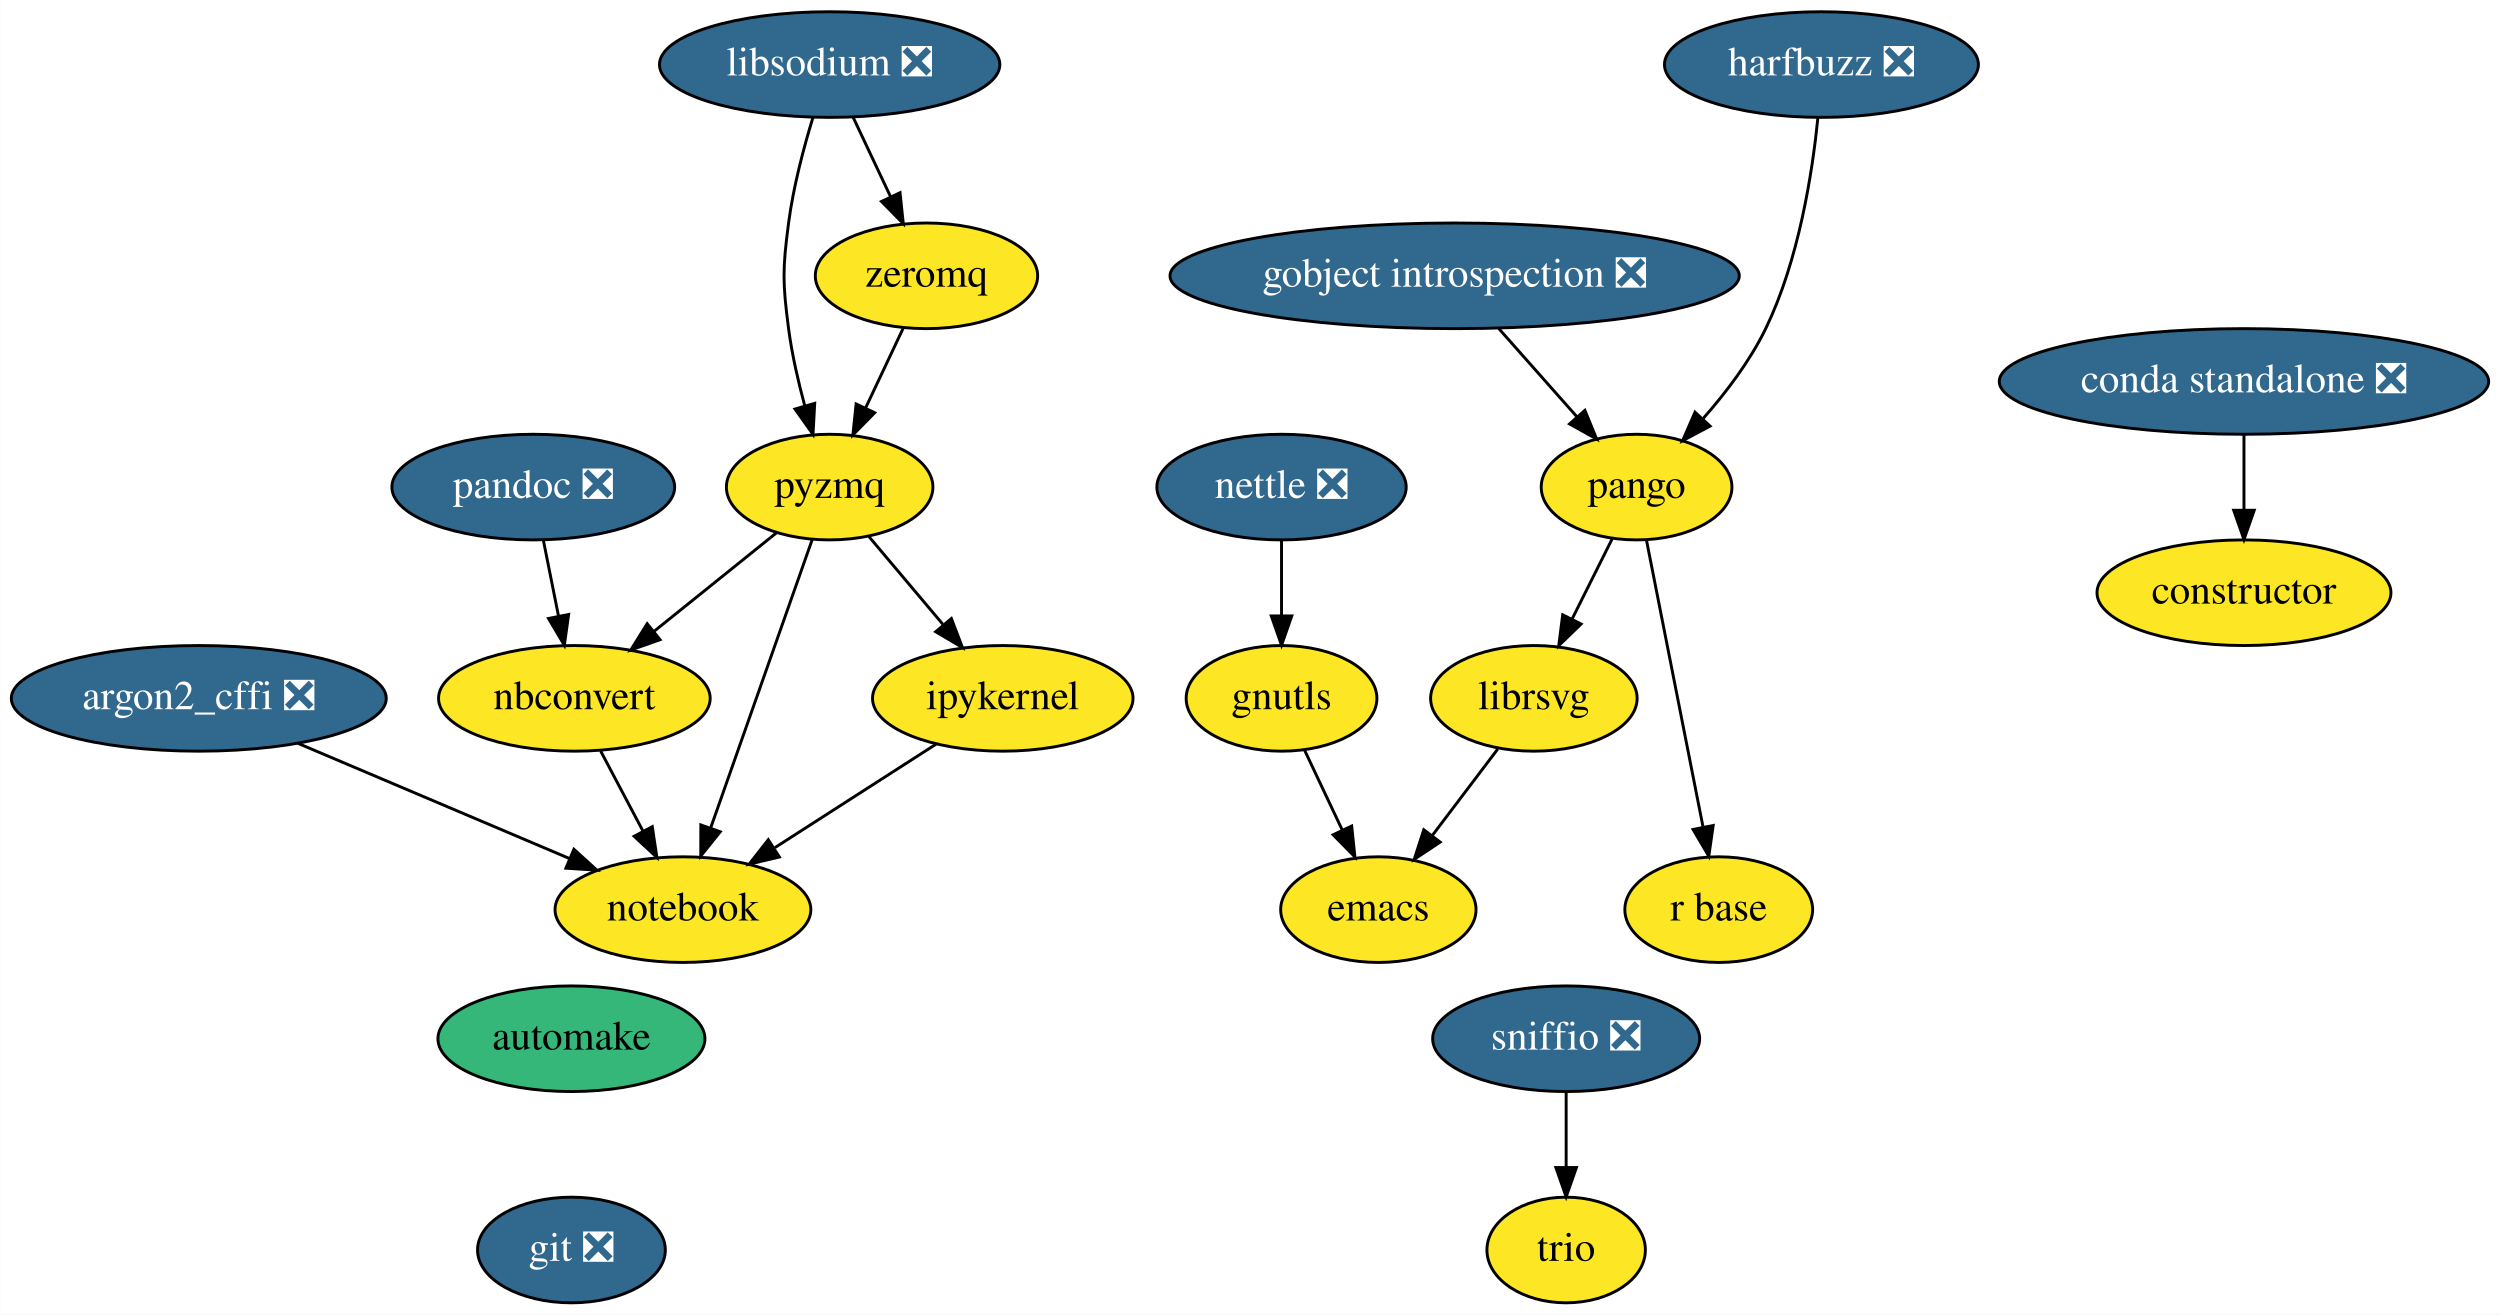
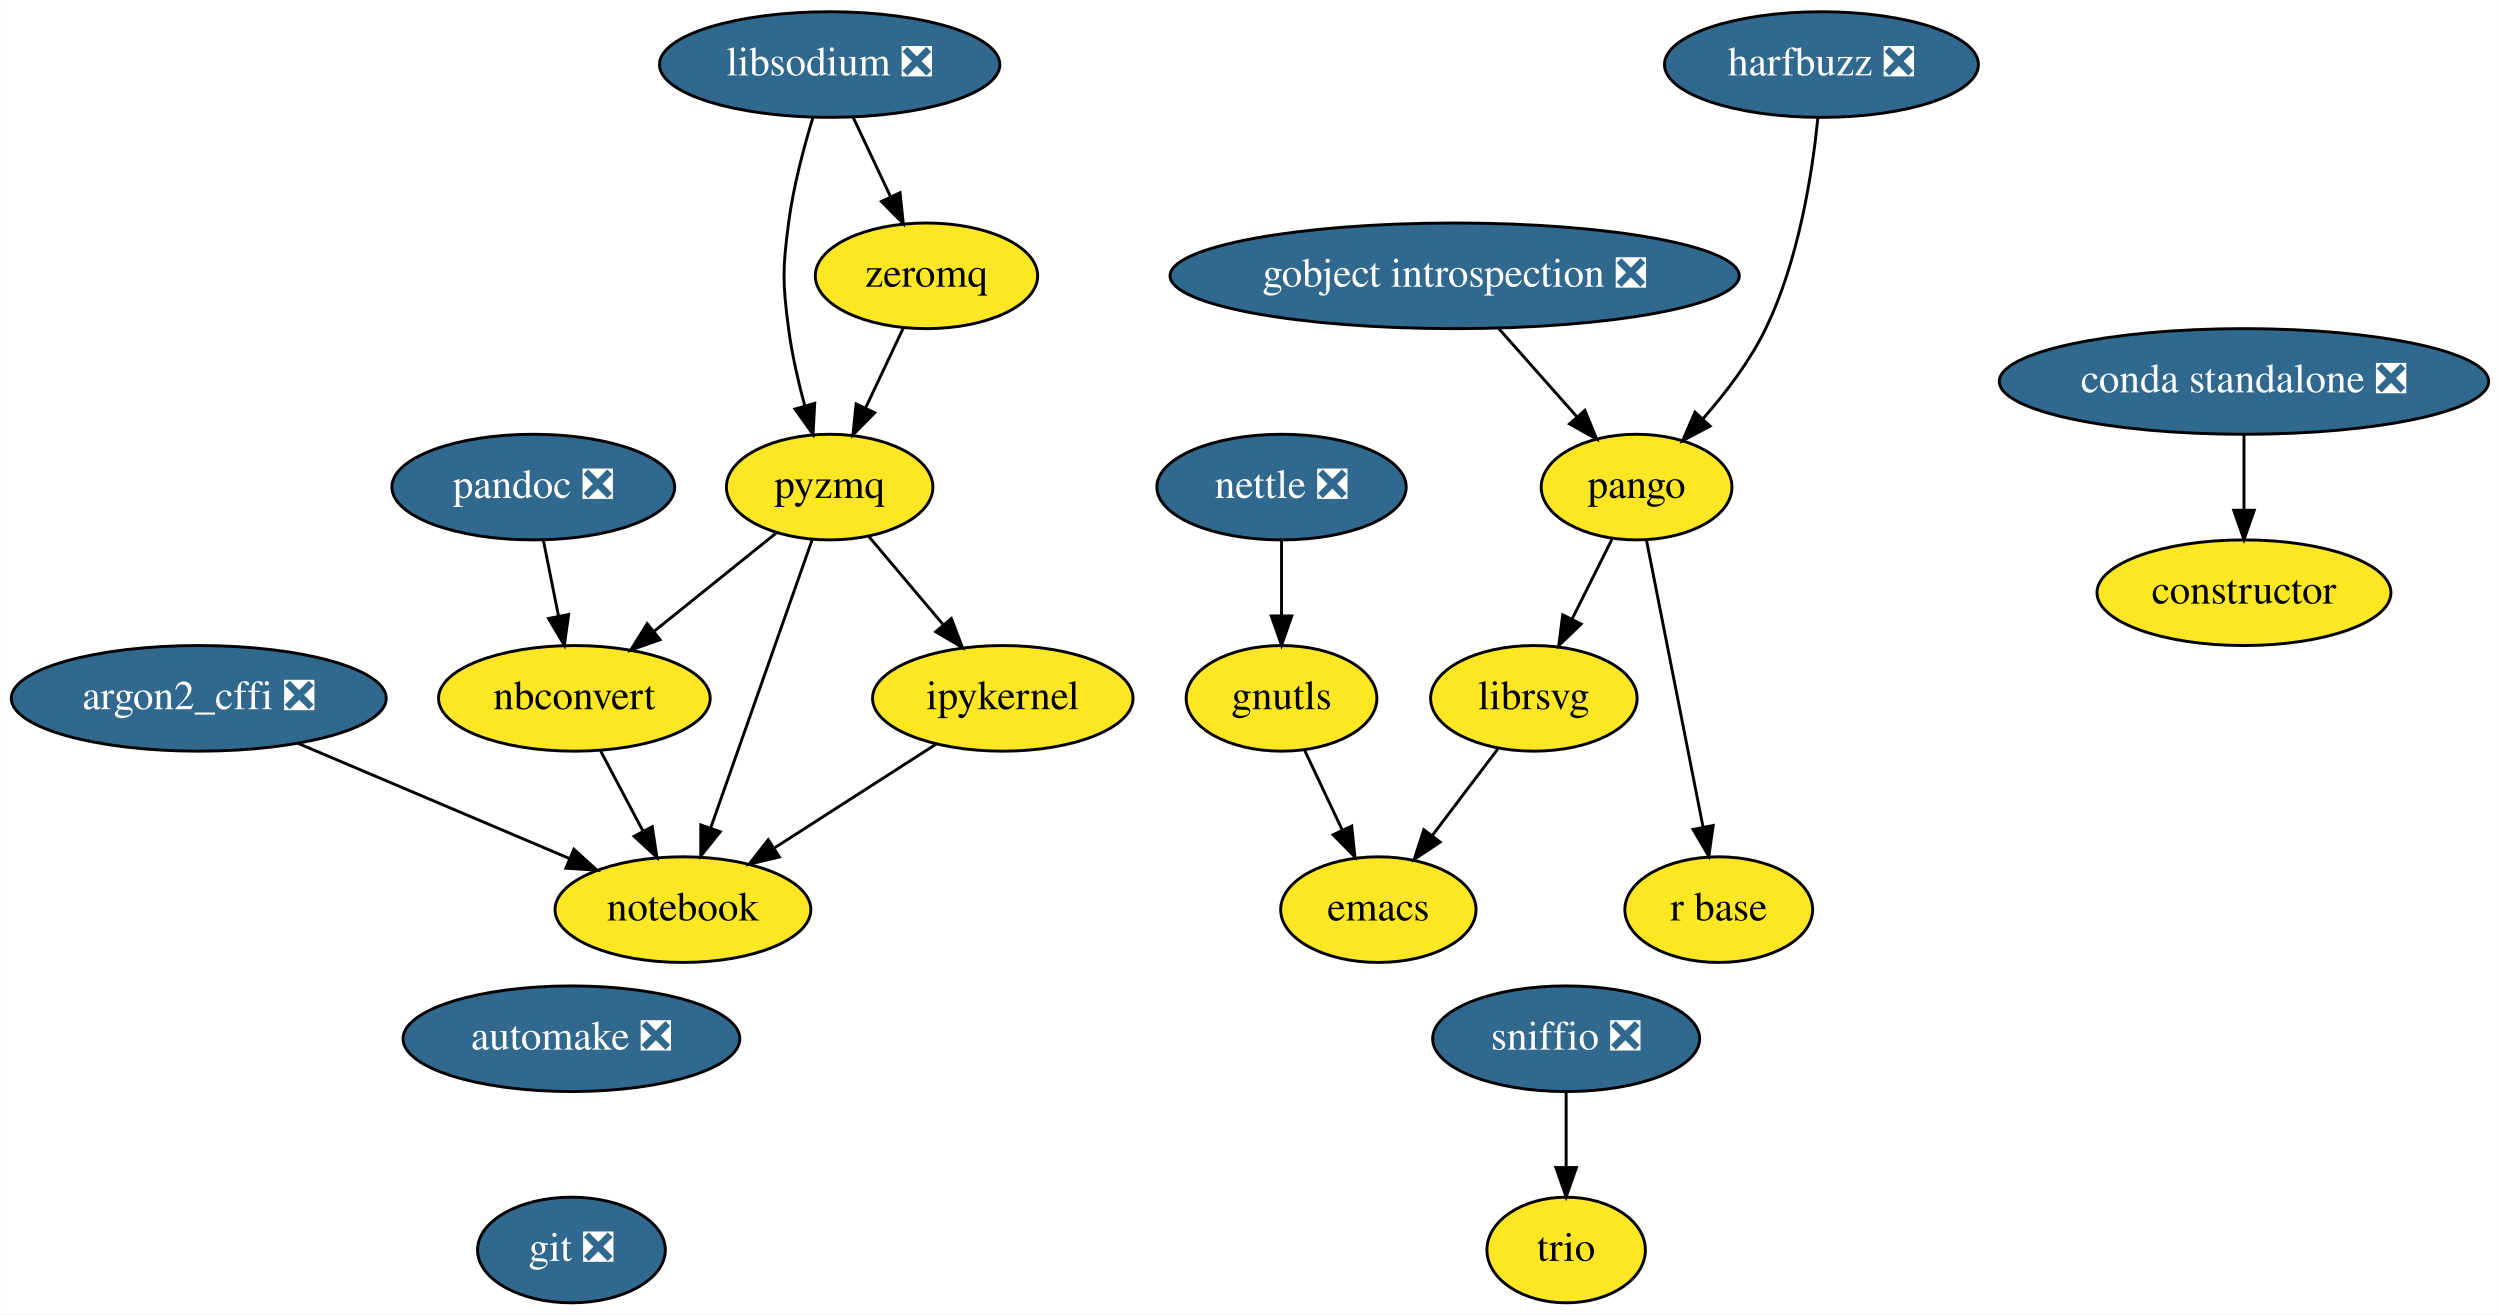
<svg xmlns="http://www.w3.org/2000/svg" xmlns:xlink="http://www.w3.org/1999/xlink" width="852pt" height="448pt" viewBox="0.00 0.00 851.89 448.00">
  <g id="graph0" class="graph" transform="scale(1 1) rotate(0) translate(4 444)">
    <polygon fill="white" stroke="transparent" points="-4,4 -4,-444 847.89,-444 847.89,4 -4,4" />
    <g id="node1" class="node">
      <g id="a_node1">
        <a xlink:href="https://github.com/conda-forge/argon2_cffi-feedstock/pull/26" xlink:title="argon2_cffi ❎">
          <ellipse fill="#31688e" stroke="black" cx="63.69" cy="-206" rx="63.89" ry="18" />
          <text text-anchor="middle" x="63.69" y="-202.3" font-family="Times,serif" font-size="14.00" fill="white">argon2_cffi ❎</text>
        </a>
      </g>
    </g>
    <g id="node2" class="node">
      <g id="a_node2">
        <a xlink:href="https://github.com/conda-forge/notebook-feedstock" xlink:title="notebook">
          <ellipse fill="#fde725" stroke="black" cx="228.69" cy="-134" rx="43.59" ry="18" />
          <text text-anchor="middle" x="228.69" y="-130.3" font-family="Times,serif" font-size="14.00">notebook</text>
        </a>
      </g>
    </g>
    <g id="edge1" class="edge">
      <path fill="none" stroke="black" d="M97.48,-190.67C124.3,-179.29 161.82,-163.37 189.88,-151.47" />
      <polygon fill="black" stroke="black" points="191.53,-154.57 199.37,-147.44 188.8,-148.12 191.53,-154.57" />
    </g>
    <g id="node3" class="node">
      <g id="a_node3">
-         <a xlink:href="https://github.com/conda-forge/automake-feedstock" xlink:title="automake">
-           <ellipse fill="#35b779" stroke="black" cx="190.69" cy="-90" rx="45.5" ry="18" />
-           <text text-anchor="middle" x="190.69" y="-86.3" font-family="Times,serif" font-size="14.00">automake</text>
+         <a xlink:href="https://github.com/conda-forge/automake-feedstock/pull/27" xlink:title="automake ❎">
+           <ellipse fill="#31688e" stroke="black" cx="190.69" cy="-90" rx="57.39" ry="18" />
+           <text text-anchor="middle" x="190.69" y="-86.3" font-family="Times,serif" font-size="14.00" fill="white">automake ❎</text>
        </a>
      </g>
    </g>
    <g id="node4" class="node">
      <g id="a_node4">
        <a xlink:href="https://github.com/conda-forge/git-feedstock/pull/88" xlink:title="git ❎">
          <ellipse fill="#31688e" stroke="black" cx="190.69" cy="-18" rx="32" ry="18" />
          <text text-anchor="middle" x="190.69" y="-14.3" font-family="Times,serif" font-size="14.00" fill="white">git ❎</text>
        </a>
      </g>
    </g>
    <g id="node5" class="node">
      <g id="a_node5">
        <a xlink:href="https://github.com/conda-forge/constructor-feedstock" xlink:title="constructor">
          <ellipse fill="#fde725" stroke="black" cx="760.69" cy="-242" rx="50.09" ry="18" />
          <text text-anchor="middle" x="760.69" y="-238.3" font-family="Times,serif" font-size="14.00">constructor</text>
        </a>
      </g>
    </g>
    <g id="node6" class="node">
      <g id="a_node6">
        <a xlink:href="https://github.com/conda-forge/emacs-feedstock" xlink:title="emacs">
          <ellipse fill="#fde725" stroke="black" cx="465.69" cy="-134" rx="33.29" ry="18" />
          <text text-anchor="middle" x="465.69" y="-130.3" font-family="Times,serif" font-size="14.00">emacs</text>
        </a>
      </g>
    </g>
    <g id="node7" class="node">
      <g id="a_node7">
        <a xlink:href="https://github.com/conda-forge/gnutls-feedstock" xlink:title="gnutls">
          <ellipse fill="#fde725" stroke="black" cx="432.69" cy="-206" rx="32.5" ry="18" />
          <text text-anchor="middle" x="432.69" y="-202.3" font-family="Times,serif" font-size="14.00">gnutls</text>
        </a>
      </g>
    </g>
    <g id="edge3" class="edge">
      <path fill="none" stroke="black" d="M440.51,-188.41C444.36,-180.25 449.09,-170.22 453.41,-161.07" />
      <polygon fill="black" stroke="black" points="456.6,-162.49 457.7,-151.96 450.27,-159.51 456.6,-162.49" />
    </g>
    <g id="node8" class="node">
      <g id="a_node8">
        <a xlink:href="https://github.com/conda-forge/gobject-introspection-feedstock/pull/31" xlink:title="gobject introspection ❎">
          <ellipse fill="#31688e" stroke="black" cx="491.69" cy="-350" rx="97" ry="18" />
          <text text-anchor="middle" x="491.69" y="-346.3" font-family="Times,serif" font-size="14.00" fill="white">gobject introspection ❎</text>
        </a>
      </g>
    </g>
    <g id="node9" class="node">
      <g id="a_node9">
        <a xlink:href="https://github.com/conda-forge/pango-feedstock" xlink:title="pango">
          <ellipse fill="#fde725" stroke="black" cx="553.69" cy="-278" rx="32.5" ry="18" />
          <text text-anchor="middle" x="553.69" y="-274.3" font-family="Times,serif" font-size="14.00">pango</text>
        </a>
      </g>
    </g>
    <g id="edge4" class="edge">
      <path fill="none" stroke="black" d="M506.7,-332.05C514.73,-322.99 524.74,-311.69 533.45,-301.86" />
      <polygon fill="black" stroke="black" points="536.08,-304.16 540.09,-294.36 530.84,-299.52 536.08,-304.16" />
    </g>
    <g id="node10" class="node">
      <g id="a_node10">
        <a xlink:href="https://github.com/conda-forge/librsvg-feedstock" xlink:title="librsvg">
          <ellipse fill="#fde725" stroke="black" cx="518.69" cy="-206" rx="35.19" ry="18" />
          <text text-anchor="middle" x="518.69" y="-202.3" font-family="Times,serif" font-size="14.00">librsvg</text>
        </a>
      </g>
    </g>
    <g id="edge5" class="edge">
      <path fill="none" stroke="black" d="M545.4,-260.41C541.32,-252.25 536.3,-242.22 531.73,-233.07" />
      <polygon fill="black" stroke="black" points="534.78,-231.34 527.17,-223.96 528.51,-234.47 534.78,-231.34" />
    </g>
    <g id="node11" class="node">
      <g id="a_node11">
        <a xlink:href="https://github.com/conda-forge/r-base-feedstock" xlink:title="r base">
          <ellipse fill="#fde725" stroke="black" cx="581.69" cy="-134" rx="32" ry="18" />
          <text text-anchor="middle" x="581.69" y="-130.3" font-family="Times,serif" font-size="14.00">r base</text>
        </a>
      </g>
    </g>
    <g id="edge6" class="edge">
      <path fill="none" stroke="black" d="M557.07,-259.87C561.86,-235.56 570.69,-190.82 576.37,-162.01" />
      <polygon fill="black" stroke="black" points="579.8,-162.68 578.3,-152.19 572.94,-161.32 579.8,-162.68" />
    </g>
    <g id="edge9" class="edge">
      <path fill="none" stroke="black" d="M506.4,-188.76C499.78,-180.02 491.48,-169.05 484.1,-159.31" />
      <polygon fill="black" stroke="black" points="486.75,-157.01 477.92,-151.15 481.17,-161.23 486.75,-157.01" />
    </g>
    <g id="node12" class="node">
      <g id="a_node12">
        <a xlink:href="https://github.com/conda-forge/harfbuzz-feedstock/pull/58" xlink:title="harfbuzz ❎">
          <ellipse fill="#31688e" stroke="black" cx="616.69" cy="-422" rx="53.5" ry="18" />
          <text text-anchor="middle" x="616.69" y="-418.3" font-family="Times,serif" font-size="14.00" fill="white">harfbuzz ❎</text>
        </a>
      </g>
    </g>
    <g id="edge7" class="edge">
      <path fill="none" stroke="black" d="M615.48,-403.81C613.62,-385.28 609,-355.31 597.69,-332 592.34,-320.96 584.21,-310.26 576.39,-301.39" />
      <polygon fill="black" stroke="black" points="578.74,-298.78 569.38,-293.81 573.6,-303.53 578.74,-298.78" />
    </g>
    <g id="node13" class="node">
      <g id="a_node13">
        <a xlink:href="https://github.com/conda-forge/ipykernel-feedstock" xlink:title="ipykernel">
          <ellipse fill="#fde725" stroke="black" cx="337.69" cy="-206" rx="44.39" ry="18" />
          <text text-anchor="middle" x="337.69" y="-202.3" font-family="Times,serif" font-size="14.00">ipykernel</text>
        </a>
      </g>
    </g>
    <g id="edge8" class="edge">
      <path fill="none" stroke="black" d="M315.11,-190.5C299.18,-180.27 277.63,-166.43 260.04,-155.13" />
      <polygon fill="black" stroke="black" points="261.56,-151.94 251.25,-149.49 257.77,-157.83 261.56,-151.94" />
    </g>
    <g id="node14" class="node">
      <g id="a_node14">
        <a xlink:href="https://github.com/conda-forge/libsodium-feedstock/pull/19" xlink:title="libsodium ❎">
          <ellipse fill="#31688e" stroke="black" cx="278.69" cy="-422" rx="58" ry="18" />
          <text text-anchor="middle" x="278.69" y="-418.3" font-family="Times,serif" font-size="14.00" fill="white">libsodium ❎</text>
        </a>
      </g>
    </g>
    <g id="node15" class="node">
      <g id="a_node15">
        <a xlink:href="https://github.com/conda-forge/pyzmq-feedstock" xlink:title="pyzmq">
          <ellipse fill="#fde725" stroke="black" cx="278.69" cy="-278" rx="35.19" ry="18" />
          <text text-anchor="middle" x="278.69" y="-274.3" font-family="Times,serif" font-size="14.00">pyzmq</text>
        </a>
      </g>
    </g>
    <g id="edge10" class="edge">
      <path fill="none" stroke="black" d="M273.02,-404.04C269.87,-393.74 266.29,-380.27 264.69,-368 262.63,-352.13 262.63,-347.87 264.69,-332 265.83,-323.28 267.97,-313.95 270.24,-305.58" />
      <polygon fill="black" stroke="black" points="273.6,-306.54 273.02,-295.96 266.88,-304.6 273.6,-306.54" />
    </g>
    <g id="node16" class="node">
      <g id="a_node16">
        <a xlink:href="https://github.com/conda-forge/zeromq-feedstock" xlink:title="zeromq">
          <ellipse fill="#fde725" stroke="black" cx="311.69" cy="-350" rx="37.89" ry="18" />
          <text text-anchor="middle" x="311.69" y="-346.3" font-family="Times,serif" font-size="14.00">zeromq</text>
        </a>
      </g>
    </g>
    <g id="edge11" class="edge">
      <path fill="none" stroke="black" d="M286.68,-404.05C290.49,-395.97 295.14,-386.12 299.38,-377.11" />
      <polygon fill="black" stroke="black" points="302.68,-378.33 303.78,-367.79 296.35,-375.34 302.68,-378.33" />
    </g>
    <g id="edge12" class="edge">
      <path fill="none" stroke="black" d="M272.76,-260.15C264.2,-235.84 248.29,-190.66 238.11,-161.75" />
      <polygon fill="black" stroke="black" points="241.4,-160.54 234.77,-152.27 234.79,-162.86 241.4,-160.54" />
    </g>
    <g id="edge13" class="edge">
      <path fill="none" stroke="black" d="M292.08,-261.12C299.52,-252.29 308.93,-241.13 317.27,-231.24" />
      <polygon fill="black" stroke="black" points="320.18,-233.21 323.95,-223.31 314.83,-228.7 320.18,-233.21" />
    </g>
    <g id="node17" class="node">
      <g id="a_node17">
        <a xlink:href="https://github.com/conda-forge/nbconvert-feedstock" xlink:title="nbconvert">
          <ellipse fill="#fde725" stroke="black" cx="191.69" cy="-206" rx="46.29" ry="18" />
          <text text-anchor="middle" x="191.69" y="-202.3" font-family="Times,serif" font-size="14.00">nbconvert</text>
        </a>
      </g>
    </g>
    <g id="edge14" class="edge">
      <path fill="none" stroke="black" d="M260.67,-262.5C248.63,-252.81 232.58,-239.9 218.99,-228.96" />
      <polygon fill="black" stroke="black" points="220.89,-226 210.9,-222.46 216.5,-231.45 220.89,-226" />
    </g>
    <g id="edge15" class="edge">
      <path fill="none" stroke="black" d="M303.71,-332.05C299.9,-323.97 295.25,-314.12 291,-305.11" />
      <polygon fill="black" stroke="black" points="294.04,-303.34 286.61,-295.79 287.71,-306.33 294.04,-303.34" />
    </g>
    <g id="edge16" class="edge">
      <path fill="none" stroke="black" d="M200.65,-188.05C204.97,-179.89 210.24,-169.91 215.04,-160.82" />
      <polygon fill="black" stroke="black" points="218.24,-162.27 219.82,-151.79 212.05,-158.99 218.24,-162.27" />
    </g>
    <g id="node18" class="node">
      <g id="a_node18">
        <a xlink:href="https://github.com/conda-forge/nettle-feedstock/pull/7" xlink:title="nettle ❎">
          <ellipse fill="#31688e" stroke="black" cx="432.69" cy="-278" rx="42.49" ry="18" />
          <text text-anchor="middle" x="432.69" y="-274.3" font-family="Times,serif" font-size="14.00" fill="white">nettle ❎</text>
        </a>
      </g>
    </g>
    <g id="edge17" class="edge">
      <path fill="none" stroke="black" d="M432.69,-259.7C432.69,-251.98 432.69,-242.71 432.69,-234.11" />
      <polygon fill="black" stroke="black" points="436.19,-234.1 432.69,-224.1 429.19,-234.1 436.19,-234.1" />
    </g>
    <g id="node19" class="node">
      <g id="a_node19">
        <a xlink:href="https://github.com/conda-forge/pandoc-feedstock/pull/81" xlink:title="pandoc ❎">
          <ellipse fill="#31688e" stroke="black" cx="177.69" cy="-278" rx="48.19" ry="18" />
          <text text-anchor="middle" x="177.69" y="-274.3" font-family="Times,serif" font-size="14.00" fill="white">pandoc ❎</text>
        </a>
      </g>
    </g>
    <g id="edge18" class="edge">
      <path fill="none" stroke="black" d="M181.16,-259.7C182.7,-251.98 184.55,-242.71 186.27,-234.11" />
      <polygon fill="black" stroke="black" points="189.74,-234.6 188.27,-224.1 182.88,-233.22 189.74,-234.6" />
    </g>
    <g id="node20" class="node">
      <g id="a_node20">
        <a xlink:href="https://github.com/conda-forge/trio-feedstock" xlink:title="trio">
          <ellipse fill="#fde725" stroke="black" cx="529.69" cy="-18" rx="27" ry="18" />
          <text text-anchor="middle" x="529.69" y="-14.3" font-family="Times,serif" font-size="14.00">trio</text>
        </a>
      </g>
    </g>
    <g id="node21" class="node">
      <g id="a_node21">
        <a xlink:href="https://github.com/conda-forge/sniffio-feedstock/pull/10" xlink:title="sniffio ❎">
          <ellipse fill="#31688e" stroke="black" cx="529.69" cy="-90" rx="45.5" ry="18" />
          <text text-anchor="middle" x="529.69" y="-86.3" font-family="Times,serif" font-size="14.00" fill="white">sniffio ❎</text>
        </a>
      </g>
    </g>
    <g id="edge19" class="edge">
      <path fill="none" stroke="black" d="M529.69,-71.7C529.69,-63.98 529.69,-54.71 529.69,-46.11" />
      <polygon fill="black" stroke="black" points="533.19,-46.1 529.69,-36.1 526.19,-46.1 533.19,-46.1" />
    </g>
    <g id="node22" class="node">
      <g id="a_node22">
        <a xlink:href="https://github.com/conda-forge/conda-standalone-feedstock/pull/10" xlink:title="conda standalone ❎">
          <ellipse fill="#31688e" stroke="black" cx="760.69" cy="-314" rx="83.39" ry="18" />
          <text text-anchor="middle" x="760.69" y="-310.3" font-family="Times,serif" font-size="14.00" fill="white">conda standalone ❎</text>
        </a>
      </g>
    </g>
    <g id="edge20" class="edge">
      <path fill="none" stroke="black" d="M760.69,-295.7C760.69,-287.98 760.69,-278.71 760.69,-270.11" />
      <polygon fill="black" stroke="black" points="764.19,-270.1 760.69,-260.1 757.19,-270.1 764.19,-270.1" />
    </g>
  </g>
</svg>
